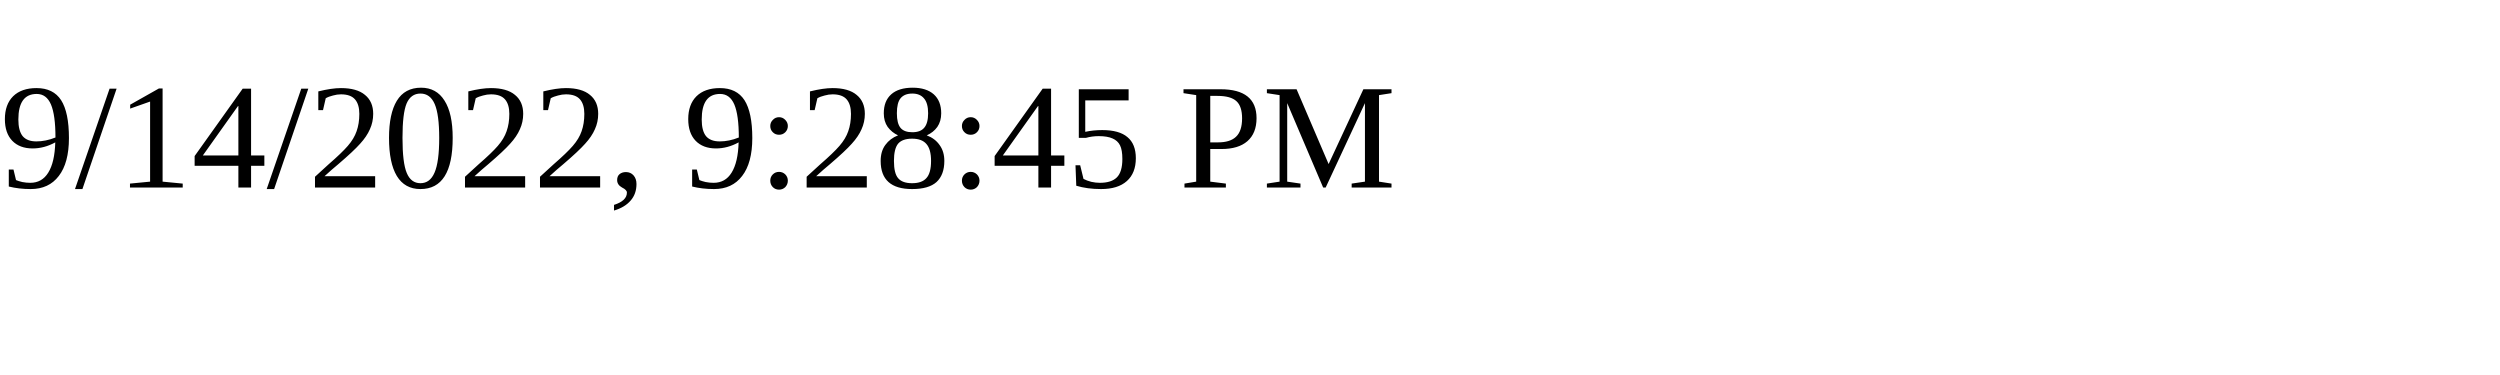
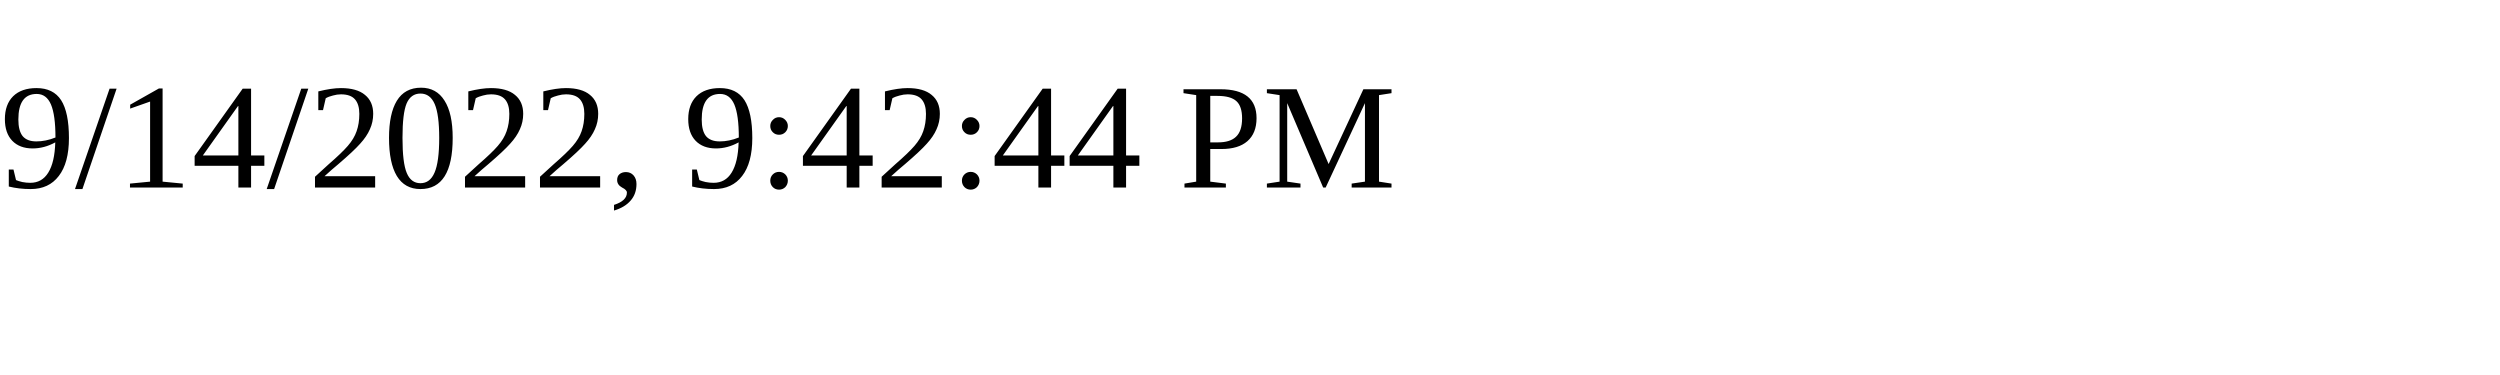
<svg xmlns="http://www.w3.org/2000/svg" height="30" width="200">
-   <text x="0" y="15">9/14/2022, 9:28:45 PM</text>
+   <text x="0" y="15">9/14/2022, 9:42:44 PM</text>
</svg>
